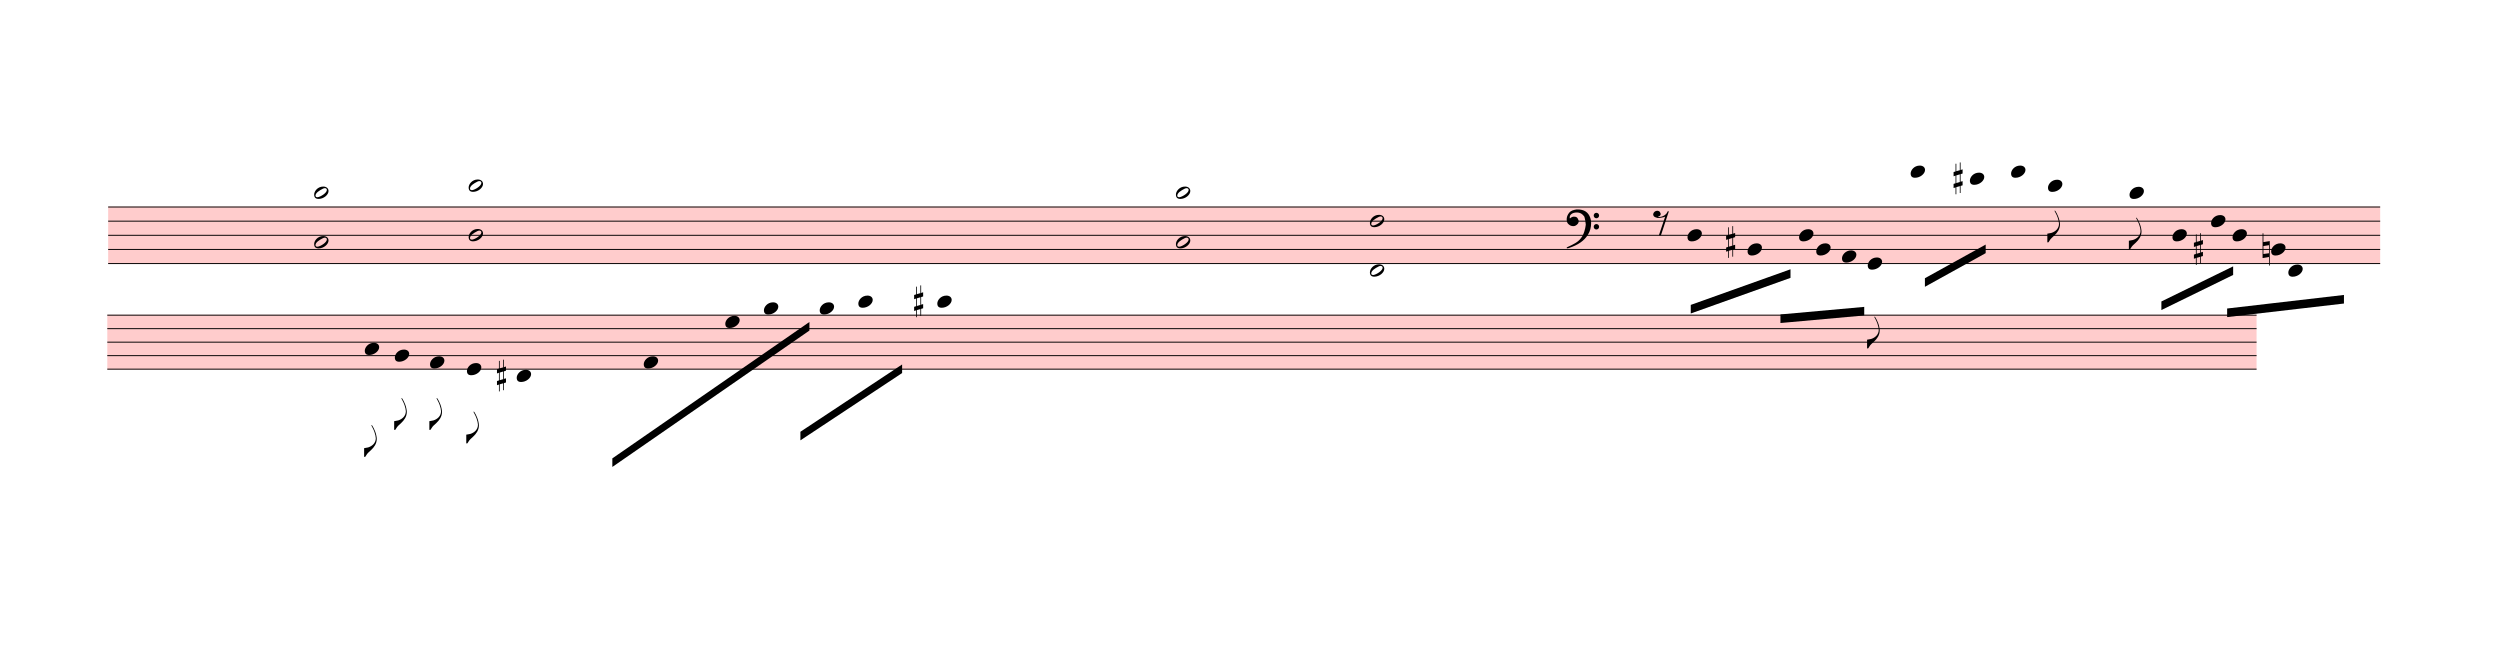
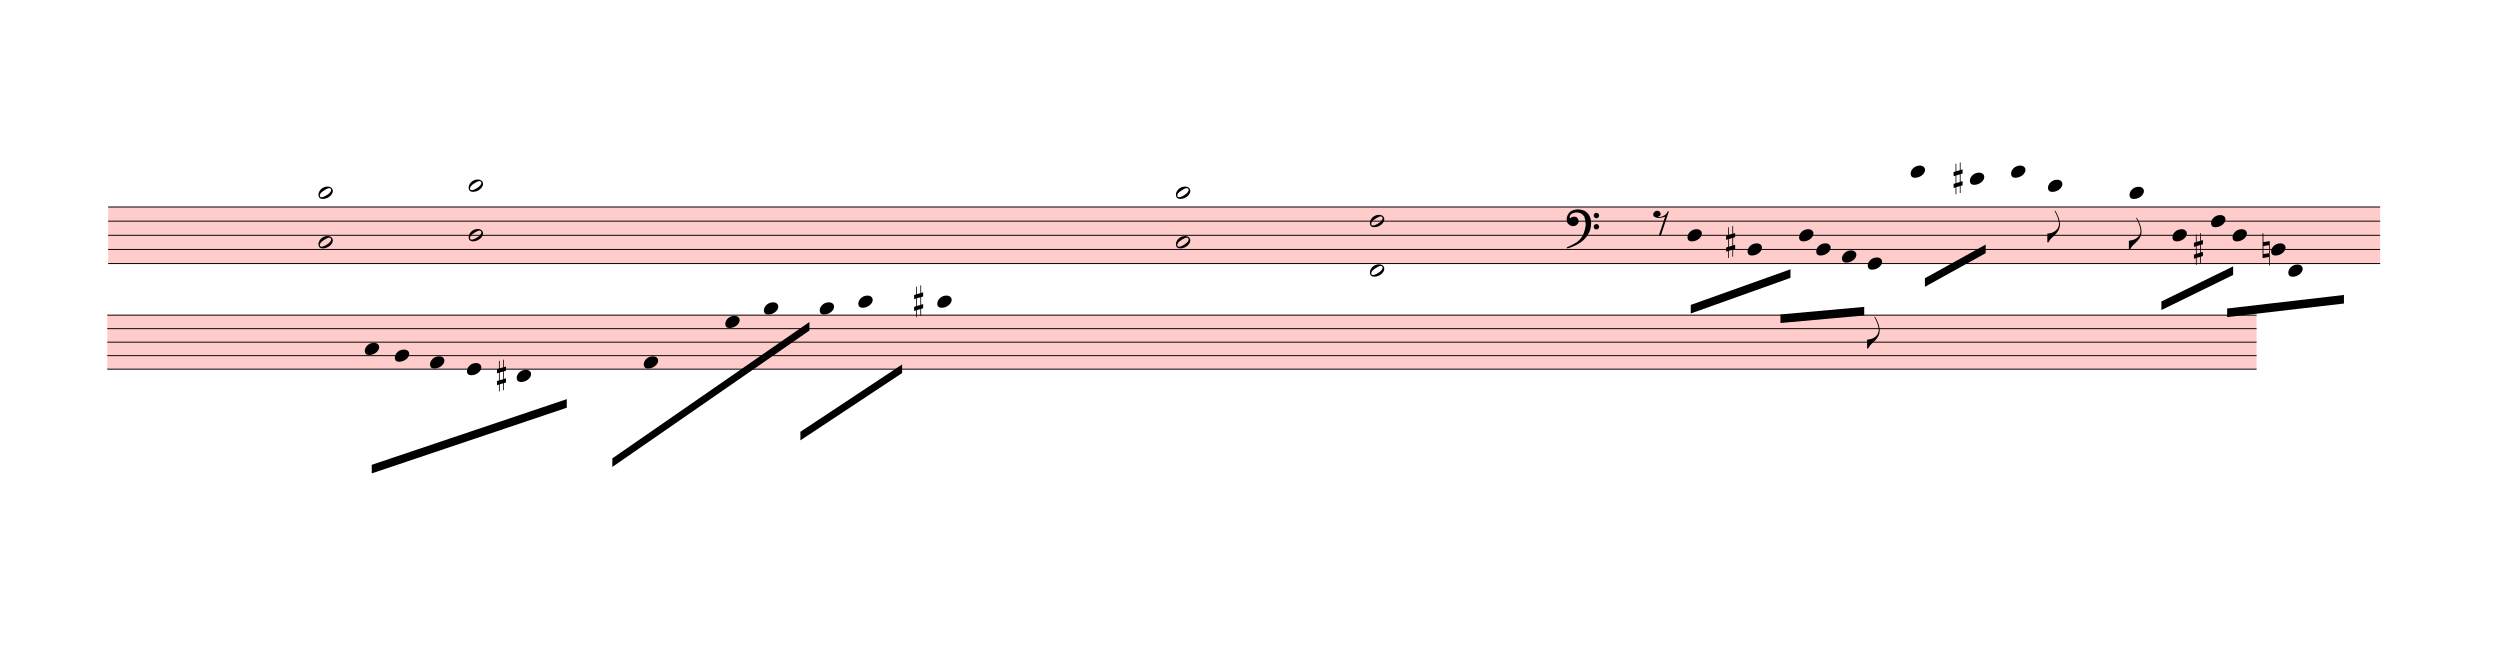
<svg xmlns="http://www.w3.org/2000/svg" viewBox="621 3846.375 26213.4 6909.525" version="1.1" overflow="visible">
  <defs>
    <style type="text/css">
    /* .staff * {
      fill: #000;
      stroke: #000;
    }

    .deletionBack {
      fill: #00000033;
    } */
  </style>
    <symbol id="sym_notehead_quarter" viewBox="0 0 1000 1000" overflow="inherit">
      <path transform="scale(1,-1)" d="M0 -39c0 68 73 172 200 172c66 0 114 -37 114 -95c0 -84 -106 -171 -218 -171c-64 0 -96 30 -96 94z" />
    </symbol>
    <symbol id="sym_flag_eighth_down" viewBox="0 0 1000 1000" overflow="inherit">
      <path transform="scale(1,-1)" d="M179 646c-4 8 -17 30 -18 33l-4 10c0 3 2 5 5 5s7 -2 13 -7c23 -33 46 -81 66 -132c22 -57 35 -125 35 -163c0 -104 -60 -183 -122 -241c-63 -59 -57 -53 -61 -56c-38 -34 -63 -95 -71 -95h-22v190c40 7 69 11 87 16c88 27 168 95 168 200c0 30 -12 89 -30 138 c-17 47 -31 73 -46 102z" />
    </symbol>
    <symbol id="sym_rest_rest8th" viewBox="0 0 1000 1000" overflow="inherit">
      <path transform="scale(1,-1)" d="M0 123c7 34 33 56 69 60c29 -3 43 -9 53 -29c4 -8 7 -15 10 -22c0 -21 -1 -25 -11 -35c-5 -8 -18 -14 -40 -20l12 -3l15 -1c44 0 97 26 122 56c10 11 18 26 24 42c7 1 15 2 22 3l-140 -424h-36l111 330c-10 -6 -27 -12 -53 -16l-52 -8h-10l-20 1c-1 0 -8 3 -21 6 c-37 9 -55 28 -55 60z" />
    </symbol>
    <symbol id="sym_notehead_half" viewBox="0 0 1000 1000" overflow="inherit">
      <path transform="scale(1,-1)" d="M278 64c0 22 -17 39 -43 39c-12 0 -26 -3 -41 -10c-85 -43 -165 -94 -165 -156c5 -25 15 -32 49 -32c67 11 200 95 200 159zM0 -36c0 68 73 174 200 174c66 0 114 -39 114 -97c0 -84 -106 -173 -218 -173c-64 0 -96 32 -96 96z" />
    </symbol>
    <symbol id="sym_accid_s" viewBox="0 0 1000 1000" overflow="inherit">
      <path transform="scale(1,-1)" d="M136 186v169h17v-164l44 14v-91l-44 -14v-165l44 12v-91l-44 -13v-155h-17v150l-76 -22v-155h-17v149l-43 -13v90l43 14v167l-43 -14v92l43 13v169h17v-163zM60 73v-167l76 22v168z" />
    </symbol>
    <symbol id="sym_accid_n" viewBox="0 0 1000 1000" overflow="inherit">
      <path transform="scale(1,-1)" d="M0 -188v539h18v-191l139 22v-533h-17v186zM18 -100l122 17v176l-122 -19v-174z" />
    </symbol>
    <symbol id="sym_clef_F" viewBox="0 0 1000 1000" overflow="inherit">
      <path transform="scale(1,-1)" d="M509 -105c0 28 22 51 50 51s51 -23 51 -51s-23 -51 -51 -51s-50 23 -50 51zM509 105c0 28 22 51 50 51s51 -23 51 -51s-23 -51 -51 -51s-50 23 -50 51zM138 84c43 0 63 -11 77 -43l14 -34c0 -16 -2 -27 -6 -35c-2 -9 -8 -17 -17 -27c-22 -24 -49 -38 -73 -38 c-43 0 -63 8 -98 39c-20 18 -31 47 -31 87c0 34 9 65 28 98c26 45 62 69 120 81l32 6l22 1c125 0 203 -51 240 -159c10 -30 15 -61 15 -93c0 -83 -19 -154 -59 -219c-70 -115 -185 -194 -360 -251l-26 -5c-8 0 -13 3 -13 7c2 7 3 8 9 14c47 20 66 30 84 39l68 37 c89 53 143 125 172 226c13 48 17 60 20 87c3 19 4 31 5 34c-5 51 -12 95 -20 123c-8 30 -5 22 -14 35c-6 9 -14 17 -27 29c-29 26 -64 39 -103 39c-44 0 -75 -8 -99 -25c-24 -16 -37 -38 -37 -64v-14c2 -4 3 -7 4 -9c25 23 49 34 73 34z" />
    </symbol>
  </defs>
  <g class="rastrums">
    <g class="rastrum" data-id="r0a133a7f-cb0d-4b2f-8be3-b086660b260f" style="transform: rotate(0deg); transform-origin: 1755px 6012px;">
      <g class="rastrum bounding-box" data-id="bbox-r0a133a7f-cb0d-4b2f-8be3-b086660b260f">
        <rect x="1755" y="6012" width="23823" height="603" fill="#ff000033" />
      </g>
      <path d="M1755 6017 L25578 6017" stroke-width="10" stroke="black" />
      <path d="M1755 6165.25 L25578 6165.25" stroke-width="10" stroke="black" />
      <path d="M1755 6313.5 L25578 6313.5" stroke-width="10" stroke="black" />
      <path d="M1755 6461.75 L25578 6461.75" stroke-width="10" stroke="black" />
      <path d="M1755 6610 L25578 6610" stroke-width="10" stroke="black" />
    </g>
    <g class="rastrum" data-id="r30e3156f-0c6f-47ec-a854-d55358b779af" style="transform: rotate(0deg); transform-origin: 1746px 7146px;">
      <g class="rastrum bounding-box" data-id="bbox-r30e3156f-0c6f-47ec-a854-d55358b779af">
        <rect x="1746" y="7146" width="22536" height="576" fill="#ff000033" />
      </g>
      <path d="M1746 7151 L24282 7151" stroke-width="10" stroke="black" />
      <path d="M1746 7292.5 L24282 7292.5" stroke-width="10" stroke="black" />
      <path d="M1746 7434 L24282 7434" stroke-width="10" stroke="black" />
      <path d="M1746 7575.5 L24282 7575.5" stroke-width="10" stroke="black" />
      <path d="M1746 7717 L24282 7717" stroke-width="10" stroke="black" />
    </g>
  </g>
  <g class="draft" data-label="2" data-id="d71e4ccb4-6dbe-4342-b523-e27a208c7bad">
    <g class="system" data-id="sa76b7bfc-048e-4402-91cf-2835f577917a">
      <g class="staff" data-n="1" data-rastrum="r0a133a7f-cb0d-4b2f-8be3-b086660b260f" style="transform: rotate(0deg); transform-origin: 1755px 6012px;">
        <g class="note" data-id="d31a612f1-109b-448e-bbb4-2c5a6e75040d" data-stem.dir="down">
          <g class="notehead">
            <use href="#sym_notehead_quarter" height="480px" width="480px" x="18315" y="6313.5" />
          </g>
          <g class="stem">
            <path d="M18315 6313.5 L18315 7054.75" stroke-width="14" />
          </g>
        </g>
        <g class="note" data-id="d907a54fc-f851-456b-9421-64956e016770" data-stem.dir="down">
          <g class="notehead">
            <use href="#sym_notehead_quarter" height="480px" width="480px" x="18945" y="6461.75" />
          </g>
          <g class="stem">
            <path d="M18945 6461.75 L18945 7054.75" stroke-width="14" />
          </g>
        </g>
        <g class="note" data-id="dda4885c5-21d6-4cd5-bcac-664aedede578" data-stem.dir="down">
          <g class="notehead">
            <use href="#sym_notehead_quarter" height="480px" width="480px" x="19485" y="6313.5" />
          </g>
          <g class="stem">
            <path d="M19485 6313.5 L19485 7203" stroke-width="14" />
          </g>
        </g>
        <g class="note" data-id="d7fc988f8-5abe-493c-8cc1-a3f39ae96c0d" data-stem.dir="down">
          <g class="notehead">
            <use href="#sym_notehead_quarter" height="480px" width="480px" x="19665" y="6461.75" />
          </g>
          <g class="stem">
            <path d="M19665 6461.75 L19665 7203" stroke-width="14" />
          </g>
        </g>
        <g class="note" data-id="d222c9fa0-788a-4888-8cc4-c9b67d6280b0" data-stem.dir="down">
          <g class="notehead">
            <use href="#sym_notehead_quarter" height="480px" width="480px" x="19935" y="6535.875" />
          </g>
          <g class="stem">
            <path d="M19935 6535.875 L19935 7128.875" stroke-width="14" />
          </g>
        </g>
        <g class="note" data-id="d0ab14980-1516-4284-9ae7-48e797f060a0" data-stem.dir="down">
          <g class="notehead">
            <use href="#sym_notehead_quarter" height="480px" width="480px" x="20205" y="6610" />
          </g>
          <g class="stem">
            <path d="M20205 6610 L20205 7499.5" stroke-width="14" />
            <g class="flag down">
              <use href="#sym_flag_eighth_down" height="480px" width="480px" x="20198" y="7499.5" />
            </g>
          </g>
        </g>
        <g class="note" data-id="d19e9e426-1364-491e-bac9-30cc84b7c15b" data-stem.dir="down">
          <g class="notehead">
            <use href="#sym_notehead_quarter" height="480px" width="480px" x="20655" y="5646.375" />
          </g>
          <g class="ledgerLines above">
            <path d="M20616 5868.75 L20844 5868.75" stroke-width="18" />
            <path d="M20616 5720.5 L20844 5720.5" stroke-width="18" />
          </g>
          <g class="stem">
            <path d="M20655 5646.375 L20655 6684.125" stroke-width="14" />
          </g>
        </g>
        <g class="note" data-id="db8eb2061-bdcc-4745-be61-a1ad3c9ec582" data-stem.dir="down">
          <g class="notehead">
            <use href="#sym_notehead_quarter" height="480px" width="480px" x="21276" y="5720.5" />
          </g>
          <g class="ledgerLines above">
            <path d="M21237 5868.75 L21465 5868.75" stroke-width="18" />
            <path d="M21237 5720.5 L21465 5720.5" stroke-width="18" />
          </g>
          <g class="stem">
            <path d="M21276 5720.5 L21276 6165.25" stroke-width="14" />
          </g>
        </g>
        <g class="note" data-id="d7499d1ea-8325-4288-bef9-006b9b111c37" data-stem.dir="down">
          <g class="notehead">
            <use href="#sym_notehead_quarter" height="480px" width="480px" x="21708" y="5646.375" />
          </g>
          <g class="ledgerLines above">
            <path d="M21669 5868.75 L21897 5868.75" stroke-width="18" />
            <path d="M21669 5720.5 L21897 5720.5" stroke-width="18" />
          </g>
          <g class="stem">
            <path d="M21708 5646.375 L21708 6610" stroke-width="14" />
          </g>
        </g>
        <g class="note" data-id="d22a85e6f-a080-44b3-af70-42d31ceb61c9" data-stem.dir="down">
          <g class="notehead">
            <use href="#sym_notehead_quarter" height="480px" width="480px" x="22095" y="5794.625" />
          </g>
          <g class="ledgerLines above">
            <path d="M22056 5868.75 L22284 5868.75" stroke-width="18" />
          </g>
          <g class="stem">
            <path d="M22095 5794.625 L22095 6387.625" stroke-width="14" />
            <g class="flag down">
              <use href="#sym_flag_eighth_down" height="480px" width="480px" x="22088" y="6387.625" />
            </g>
          </g>
        </g>
        <g class="note" data-id="df611c93c-db80-49e9-b6c8-33f838c3a510" data-stem.dir="down">
          <g class="notehead">
            <use href="#sym_notehead_quarter" height="480px" width="480px" x="22950" y="5868.75" />
          </g>
          <g class="ledgerLines above">
            <path d="M22911 5868.75 L23139 5868.75" stroke-width="18" />
          </g>
          <g class="stem">
            <path d="M22950 5868.75 L22950 6461.75" stroke-width="14" />
            <g class="flag down">
              <use href="#sym_flag_eighth_down" height="480px" width="480px" x="22943" y="6461.75" />
            </g>
          </g>
        </g>
        <g class="note" data-id="d987cad7a-382d-4fd4-87fd-c8ccedde5ab1" data-stem.dir="down">
          <g class="notehead">
            <use href="#sym_notehead_quarter" height="480px" width="480px" x="23400" y="6313.5" />
          </g>
          <g class="stem">
            <path d="M23400 6313.5 L23400 7203" stroke-width="14" />
          </g>
        </g>
        <g class="note" data-id="d8dfbad9c-d187-40ff-be6c-e99512db7a12" data-stem.dir="down">
          <g class="notehead">
            <use href="#sym_notehead_quarter" height="480px" width="480px" x="23805" y="6165.25" />
          </g>
          <g class="stem">
            <path d="M23805 6165.25 L23805 7054.75" stroke-width="14" />
          </g>
        </g>
        <g class="note" data-id="da1f2f569-5f98-4f18-9bbd-6b08f0118176" data-stem.dir="down">
          <g class="notehead">
            <use href="#sym_notehead_quarter" height="480px" width="480px" x="24030" y="6313.5" />
          </g>
          <g class="stem">
            <path d="M24030 6313.5 L24030 7203" stroke-width="14" />
          </g>
        </g>
        <g class="note" data-id="de3033456-7577-427e-894b-e71c2c4578cc" data-stem.dir="down">
          <g class="notehead">
            <use href="#sym_notehead_quarter" height="480px" width="480px" x="24435" y="6461.75" />
          </g>
          <g class="stem">
            <path d="M24435 6461.75 L24435 7203" stroke-width="14" />
          </g>
        </g>
        <g class="note" data-id="d4716a1bc-9a80-4b72-835b-fe85290ab8fc" data-stem.dir="down">
          <g class="notehead">
            <use href="#sym_notehead_quarter" height="480px" width="480px" x="24615" y="6684.125" />
          </g>
          <g class="ledgerLines below" />
          <g class="stem">
            <path d="M24615 6684.125 L24615 7351.25" stroke-width="14" />
          </g>
        </g>
        <g class="rest" data-id="d923f5519-6083-4601-985a-281896ec5033">
          <use href="#sym_rest_rest8th" height="597px" width="597px" x="17955" y="6165.25" />
        </g>
        <g class="chord" data-id="dd9d9a015-069f-4ade-afa1-08d107ac624e" data-stem.dir="down">
          <g class="notehead">
-             <use href="#sym_notehead_half" height="480px" width="480px" x="3915" y="5868.75" />
-           </g>
-           <g class="notehead">
-             <use href="#sym_notehead_half" height="480px" width="480px" x="3915" y="6387.625" />
-           </g>
-           <g class="ledgerLines above">
-             <path d="M3876 5868.75 L4104 5868.75" stroke-width="18" />
-           </g>
-           <g class="stem">
-             <path d="M3915 5868.75 L3915 7499.5" stroke-width="14" />
+             <use href="#sym_notehead_half" height="480px" width="480px" x="3960" y="5868.75" />
+           </g>
+           <g class="notehead">
+             <use href="#sym_notehead_half" height="480px" width="480px" x="3960" y="6387.625" />
+           </g>
+           <g class="ledgerLines above">
+             <path d="M3921 5868.75 L4149 5868.75" stroke-width="18" />
+           </g>
+           <g class="stem">
+             <path d="M3960 5868.75 L3960 7351.25" stroke-width="14" />
          </g>
        </g>
        <g class="chord" data-id="da541880a-e36b-49bc-859c-317a0ba33181" data-stem.dir="down">
          <g class="notehead">
            <use href="#sym_notehead_half" height="480px" width="480px" x="5535" y="5794.625" />
          </g>
          <g class="notehead">
            <use href="#sym_notehead_half" height="480px" width="480px" x="5535" y="6313.5" />
          </g>
          <g class="ledgerLines above">
            <path d="M5496 5868.75 L5724 5868.75" stroke-width="18" />
          </g>
          <g class="stem">
-             <path d="M5535 5794.625 L5535 7351.25" stroke-width="14" />
+             <path d="M5535 5794.625 L5535 7277.125" stroke-width="14" />
          </g>
        </g>
        <g class="chord" data-id="d99efb7ee-4105-4b8e-89b1-da95b0d87160" data-stem.dir="down">
          <g class="notehead">
            <use href="#sym_notehead_half" height="480px" width="480px" x="12951" y="5868.75" />
          </g>
          <g class="notehead">
            <use href="#sym_notehead_half" height="480px" width="480px" x="12951" y="6387.625" />
          </g>
          <g class="ledgerLines above">
            <path d="M12912 5868.75 L13140 5868.75" stroke-width="18" />
          </g>
          <g class="stem">
            <path d="M12951 5868.75 L12951 7277.125" stroke-width="14" />
          </g>
        </g>
        <g class="chord" data-id="d3897d2ee-4a6b-44bd-9c11-36b0592b8ba2" data-stem.dir="down">
          <g class="notehead">
            <use href="#sym_notehead_half" height="480px" width="480px" x="14985" y="6165.25" />
          </g>
          <g class="notehead">
            <use href="#sym_notehead_half" height="480px" width="480px" x="14985" y="6684.125" />
          </g>
          <g class="ledgerLines below" />
          <g class="stem">
            <path d="M14985 6165.25 L14985 8240.75" stroke-width="14" />
          </g>
        </g>
        <g class="accid" data-id="daa7b9e44-df69-4ed6-ac90-30e7300e613c">
          <use href="#sym_accid_s" height="480px" width="480px" x="18720" y="6387.625" />
        </g>
        <g class="accid" data-id="d0cbdc1d7-9013-46f2-a626-49a5be2b381d">
          <use href="#sym_accid_s" height="480px" width="480px" x="21105" y="5720.5" />
        </g>
        <g class="accid" data-id="df0603194-d347-441c-ae25-e5acac3f3b3a">
          <use href="#sym_accid_s" height="480px" width="480px" x="23625" y="6461.75" />
        </g>
        <g class="accid" data-id="dd45017eb-3aa6-4821-98fd-3919b081706d">
          <use href="#sym_accid_n" height="480px" width="480px" x="24345" y="6461.75" />
        </g>
        <g class="clef" data-id="d7f5d19f4-a8c3-47e7-ae93-95e271b9546a">
          <use href="#sym_clef_F" height="561px" width="561px" x="17046" y="6165.25" />
        </g>
      </g>
      <g class="staff" data-n="2" data-rastrum="r30e3156f-0c6f-47ec-a854-d55358b779af" style="transform: rotate(0deg); transform-origin: 1746px 7146px;">
        <g class="note" data-id="dd1dc69e4-c6c5-426b-82ca-c97a97b946ff" data-stem.dir="down">
          <g class="notehead">
            <use href="#sym_notehead_quarter" height="480px" width="480px" x="4446" y="7504.75" />
          </g>
          <g class="stem">
            <path d="M4446 7504.75 L4446 8636.75" stroke-width="14" />
-             <g class="flag down">
-               <use href="#sym_flag_eighth_down" height="480px" width="480px" x="4439" y="8636.75" />
-             </g>
          </g>
        </g>
        <g class="note" data-id="de56f8db7-2746-44ba-acab-6c678d1033d5" data-stem.dir="down">
          <g class="notehead">
            <use href="#sym_notehead_quarter" height="480px" width="480px" x="4761" y="7575.5" />
          </g>
          <g class="stem">
            <path d="M4761 7575.5 L4761 8353.75" stroke-width="14" />
-             <g class="flag down">
-               <use href="#sym_flag_eighth_down" height="480px" width="480px" x="4754" y="8353.75" />
-             </g>
          </g>
        </g>
        <g class="note" data-id="d08b51e54-dcdb-467c-b045-765fa47e94c2" data-stem.dir="down">
          <g class="notehead">
            <use href="#sym_notehead_quarter" height="480px" width="480px" x="5130" y="7646.25" />
          </g>
          <g class="stem">
            <path d="M5130 7646.25 L5130 8353.75" stroke-width="14" />
-             <g class="flag down">
-               <use href="#sym_flag_eighth_down" height="480px" width="480px" x="5123" y="8353.75" />
-             </g>
          </g>
        </g>
        <g class="note" data-id="db359b30b-87cb-4cc0-9ca8-a75bd458c8bf" data-stem.dir="down">
          <g class="notehead">
            <use href="#sym_notehead_quarter" height="480px" width="480px" x="5517" y="7717" />
          </g>
          <g class="stem">
            <path d="M5517 7717 L5517 8495.25" stroke-width="14" />
-             <g class="flag down">
-               <use href="#sym_flag_eighth_down" height="480px" width="480px" x="5510" y="8495.25" />
-             </g>
          </g>
        </g>
        <g class="note" data-id="d4e207941-d02b-4617-8f62-818243e82028" data-stem.dir="down">
          <g class="notehead">
            <use href="#sym_notehead_quarter" height="480px" width="480px" x="6039" y="7787.75" />
          </g>
          <g class="ledgerLines below" />
          <g class="stem">
            <path d="M6039 7787.75 L6039 8424.5" stroke-width="14" />
          </g>
        </g>
        <g class="note" data-id="d92348bca-5e7a-4755-b7a7-d4bcd64455ab" data-stem.dir="down">
          <g class="notehead">
            <use href="#sym_notehead_quarter" height="480px" width="480px" x="7371" y="7646.25" />
          </g>
          <g class="stem">
            <path d="M7371 7646.25 L7371 8778.25" stroke-width="14" />
          </g>
        </g>
        <g class="note" data-id="d03eb14af-78b6-49db-aab2-14fa1b5374c5" data-stem.dir="down">
          <g class="notehead">
            <use href="#sym_notehead_quarter" height="480px" width="480px" x="8226" y="7221.75" />
          </g>
          <g class="stem">
            <path d="M8226 7221.75 L8226 7929.25" stroke-width="14" />
          </g>
        </g>
        <g class="note" data-id="d513ab044-d17b-4e97-9013-36e3797f266c" data-stem.dir="down">
          <g class="notehead">
            <use href="#sym_notehead_quarter" height="480px" width="480px" x="8631" y="7080.25" />
          </g>
          <g class="ledgerLines above" />
          <g class="stem">
            <path d="M8631 7080.25 L8631 7787.75" stroke-width="14" />
          </g>
        </g>
        <g class="note" data-id="d387b7a94-768a-4cb4-bf2a-783634656988" data-stem.dir="down">
          <g class="notehead">
            <use href="#sym_notehead_quarter" height="480px" width="480px" x="9216" y="7080.25" />
          </g>
          <g class="ledgerLines above" />
          <g class="stem">
            <path d="M9216 7080.25 L9216 8070.75" stroke-width="14" />
          </g>
        </g>
        <g class="note" data-id="d8e27f6a1-3a91-4952-b0e7-3f6d25056c86" data-stem.dir="down">
          <g class="notehead">
            <use href="#sym_notehead_quarter" height="480px" width="480px" x="9621" y="7009.5" />
          </g>
          <g class="ledgerLines above">
            <path d="M9582 7009.5 L9810 7009.5" stroke-width="18" />
          </g>
          <g class="stem">
            <path d="M9621 7009.5 L9621 7646.25" stroke-width="14" />
          </g>
        </g>
        <g class="note" data-id="de9eb49ec-d17a-4ce0-a74e-ce34e0926043" data-stem.dir="down">
          <g class="notehead">
            <use href="#sym_notehead_quarter" height="480px" width="480px" x="10449" y="7009.5" />
          </g>
          <g class="ledgerLines above">
            <path d="M10410 7009.5 L10638 7009.5" stroke-width="18" />
          </g>
          <g class="stem">
            <path d="M10449 7009.5 L10449 7575.5" stroke-width="14" />
          </g>
        </g>
        <g class="accid" data-id="d75361a49-d783-44ef-b873-ab545121f01a">
          <use href="#sym_accid_s" height="480px" width="480px" x="5832" y="7787.75" />
        </g>
        <g class="accid" data-id="dbd9fd62d-c6ab-4a84-994d-8f2c58a75536">
          <use href="#sym_accid_s" height="480px" width="480px" x="10206" y="7009.5" />
        </g>
      </g>
      <g class="barLine" data-id="dd06da4c8-ec22-42c6-acc1-b1fb9f378f91">
        <path d="M11448 5822.1 L11384.1 8955.9" stroke-width="27" />
      </g>
      <g class="barLine" data-id="df92d6031-515e-40a6-855a-0aa70a7278d8">
        <path d="M16723.8 5902.2 L16917.3 8223.3" stroke-width="27" />
      </g>
      <g class="barLine" data-id="dc05aa0e9-fc1e-4d61-ba04-b9ba1f0576ca">
        <path d="M22466.7 5882.4 L22042.8 7686.9" stroke-width="27" />
      </g>
      <g class="barLine" data-id="db208f073-24c1-4713-a5f3-bee868487610">
        <path d="M24985.8 5785.2 L25034.4 6850.8" stroke-width="27" />
      </g>
      <g class="barLine" data-id="db4c53076-aeb8-4aaa-84c9-1a31aea7b9a6">
        <path d="M2583.9 5724 L2421 8388" stroke-width="27" />
+       </g>
+       <g class="beam" data-id="d5966d196-83a2-48a1-8c88-39fc0a9f726e" style="transform: rotate(0deg); transform-origin: 1746px 7146px;">
+         <polygon points="6563.7,8031.6 4518.9,8720.1 4518.9,8810.1 6563.7,8121.6" stroke-opacity="1" fill-opacity="1" />
      </g>
      <g class="beam" data-id="d98cd1687-2a2b-49ce-ab80-ee722567bd26" style="transform: rotate(0deg); transform-origin: 1755px 6012px;">
        <polygon points="20804.4,6763.5 21441.6,6410.7 21441.6,6500.7 20804.4,6853.5" stroke-opacity="1" fill-opacity="1" />
      </g>
      <g class="beam" data-id="bfac0dd21-d08d-4ebc-9e3f-52d955b6bdea" style="transform: rotate(0deg); transform-origin: 1746px 7146px;">
        <polygon points="7041.6,8652.6 9108,7222.5 9108,7312.5 7041.6,8742.6" stroke-opacity="1" fill-opacity="1" />
      </g>
      <g class="beam" data-id="b0d725059-eac3-490f-ad26-08ab3352061c" style="transform: rotate(0deg); transform-origin: 1746px 7146px;">
        <polygon points="9013.5,8373.6 10080,7668 10080,7758 9013.5,8463.6" stroke-opacity="1" fill-opacity="1" />
      </g>
      <g class="beam" data-id="b56a53d83-72e7-4a1e-81f1-ad84f4cd4f1b" style="transform: rotate(0deg); transform-origin: 1755px 6012px;">
        <polygon points="18349.2,7043.4 19395,6669.9 19395,6759.9 18349.2,7133.4" stroke-opacity="1" fill-opacity="1" />
      </g>
      <g class="beam" data-id="b38e5dc27-c7d8-46ca-832f-6f7931aadfed" style="transform: rotate(0deg); transform-origin: 1755px 6012px;">
        <polygon points="19289.7,7143.3 20168.1,7064.1 20168.1,7154.1 19289.7,7233.3" stroke-opacity="1" fill-opacity="1" />
      </g>
      <g class="beam" data-id="b986416ca-9234-45ea-b637-4e2291d383b8" style="transform: rotate(0deg); transform-origin: 1755px 6012px;">
        <polygon points="23283.9,7007.4 24036.3,6639.3 24036.3,6729.3 23283.9,7097.4" stroke-opacity="1" fill-opacity="1" />
      </g>
      <g class="beam" data-id="b2fcda0dd-67cd-49e6-befd-1924046d4643" style="transform: rotate(0deg); transform-origin: 1755px 6012px;">
        <polygon points="23973.3,7081.2 25198.2,6939 25198.2,7029 23973.3,7171.2" stroke-opacity="1" fill-opacity="1" />
      </g>
    </g>
    <g class="deletions" />
  </g>
</svg>
